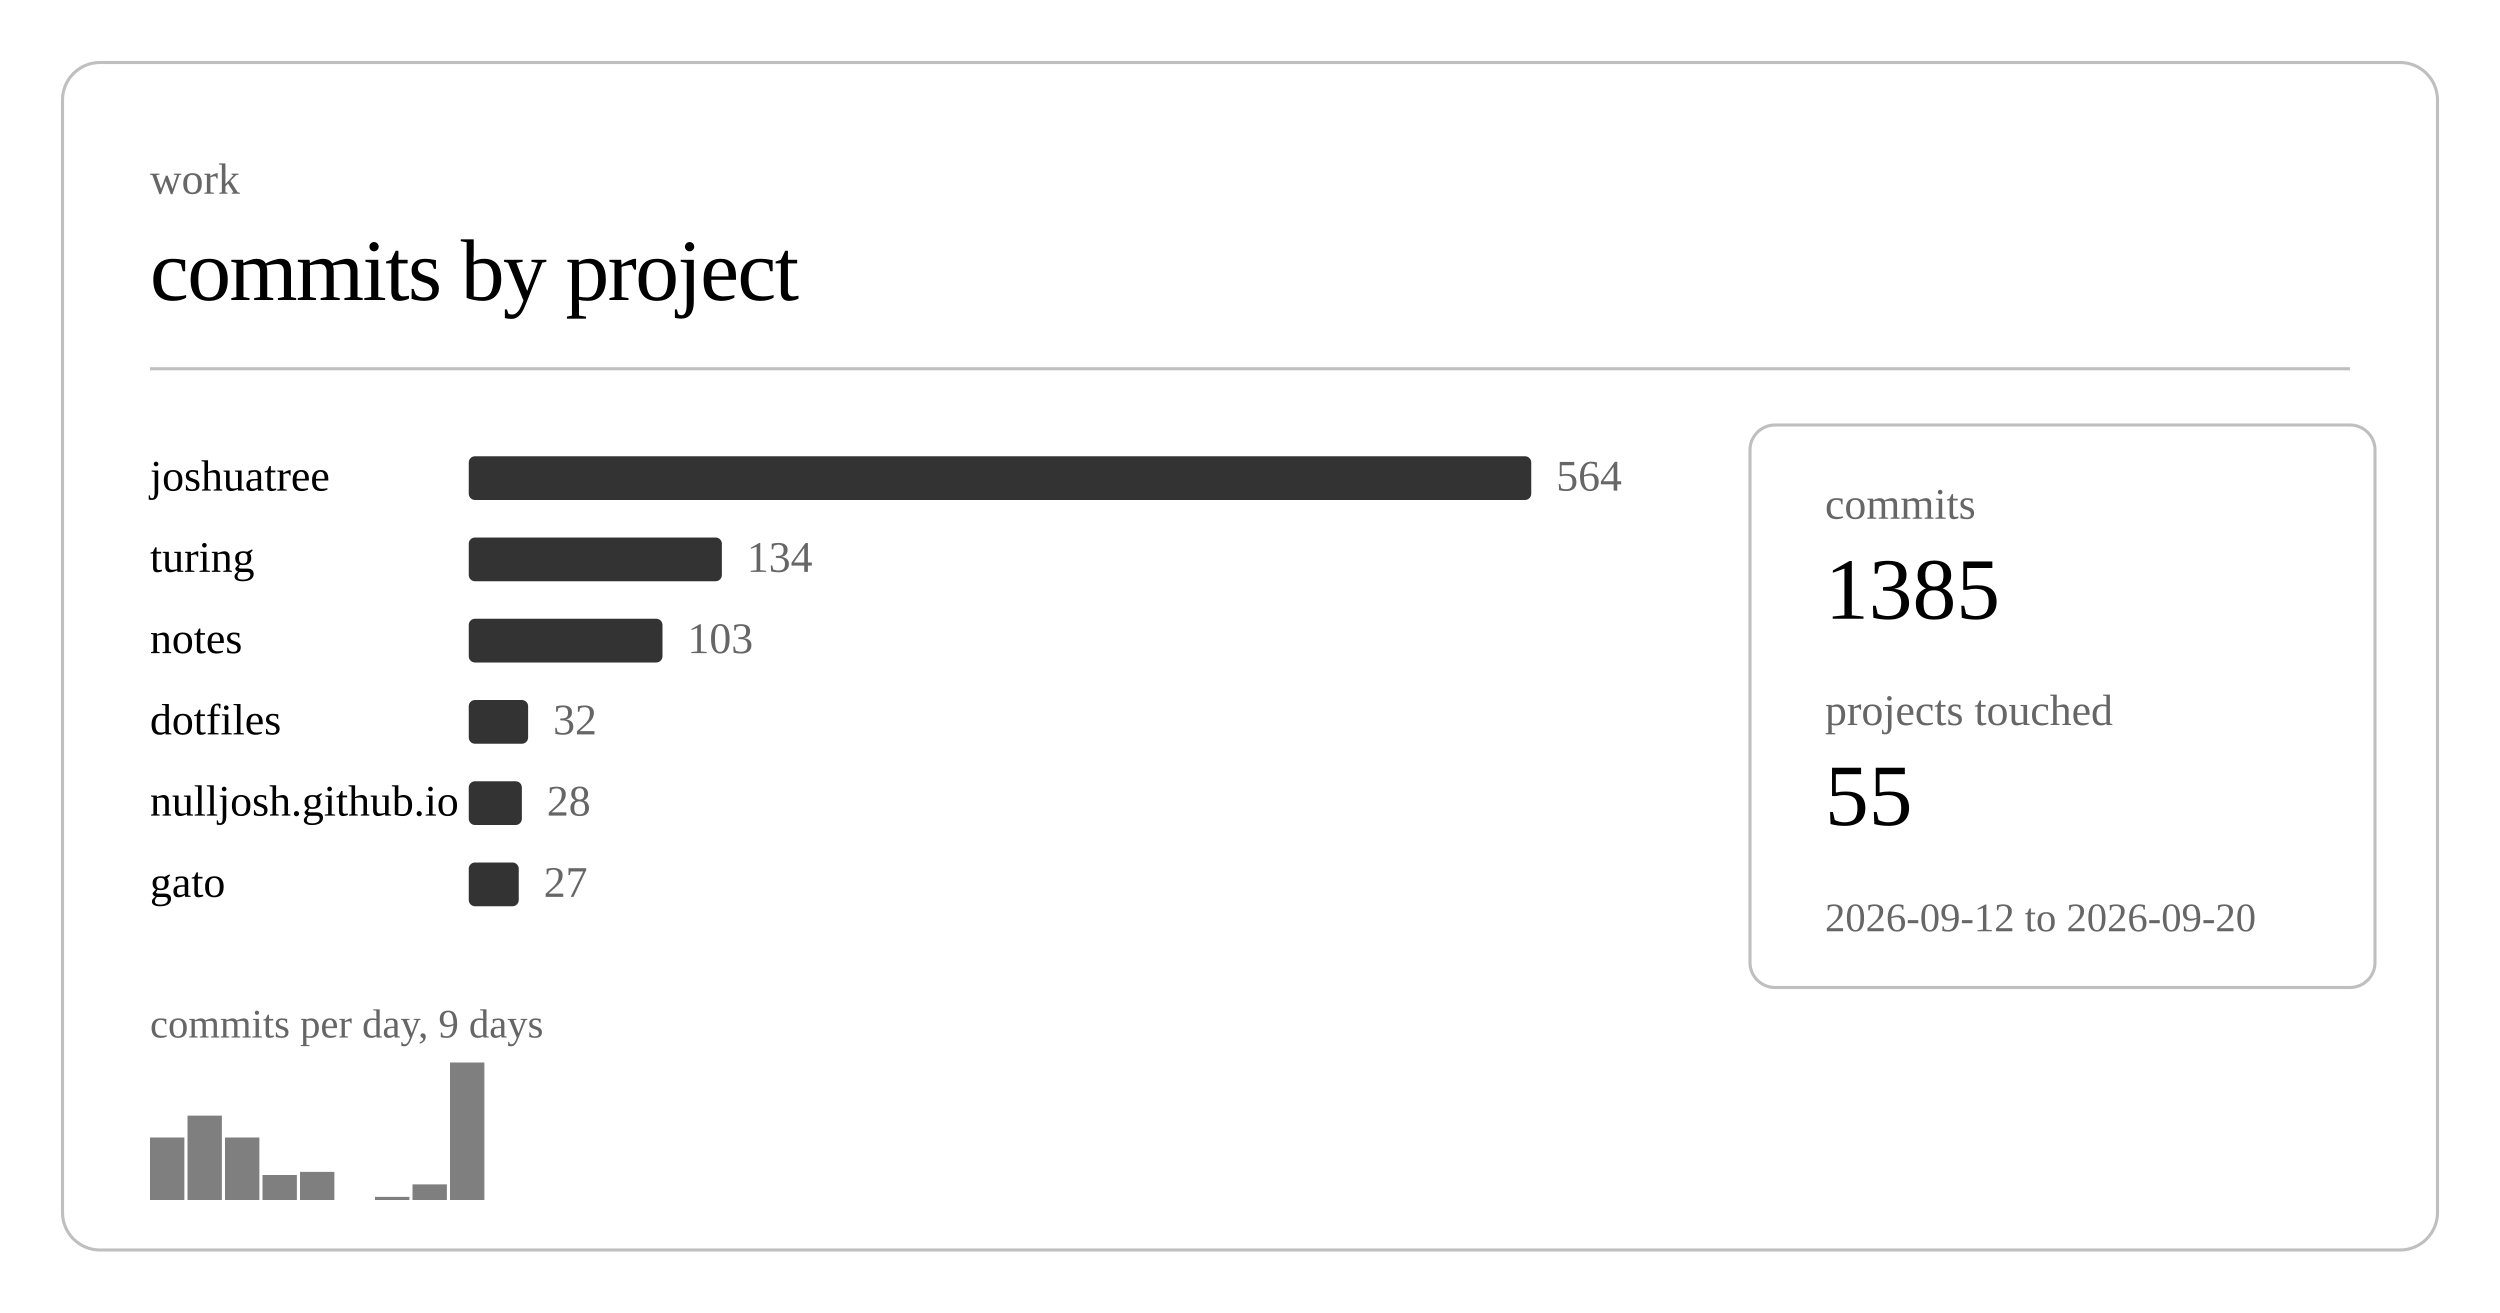
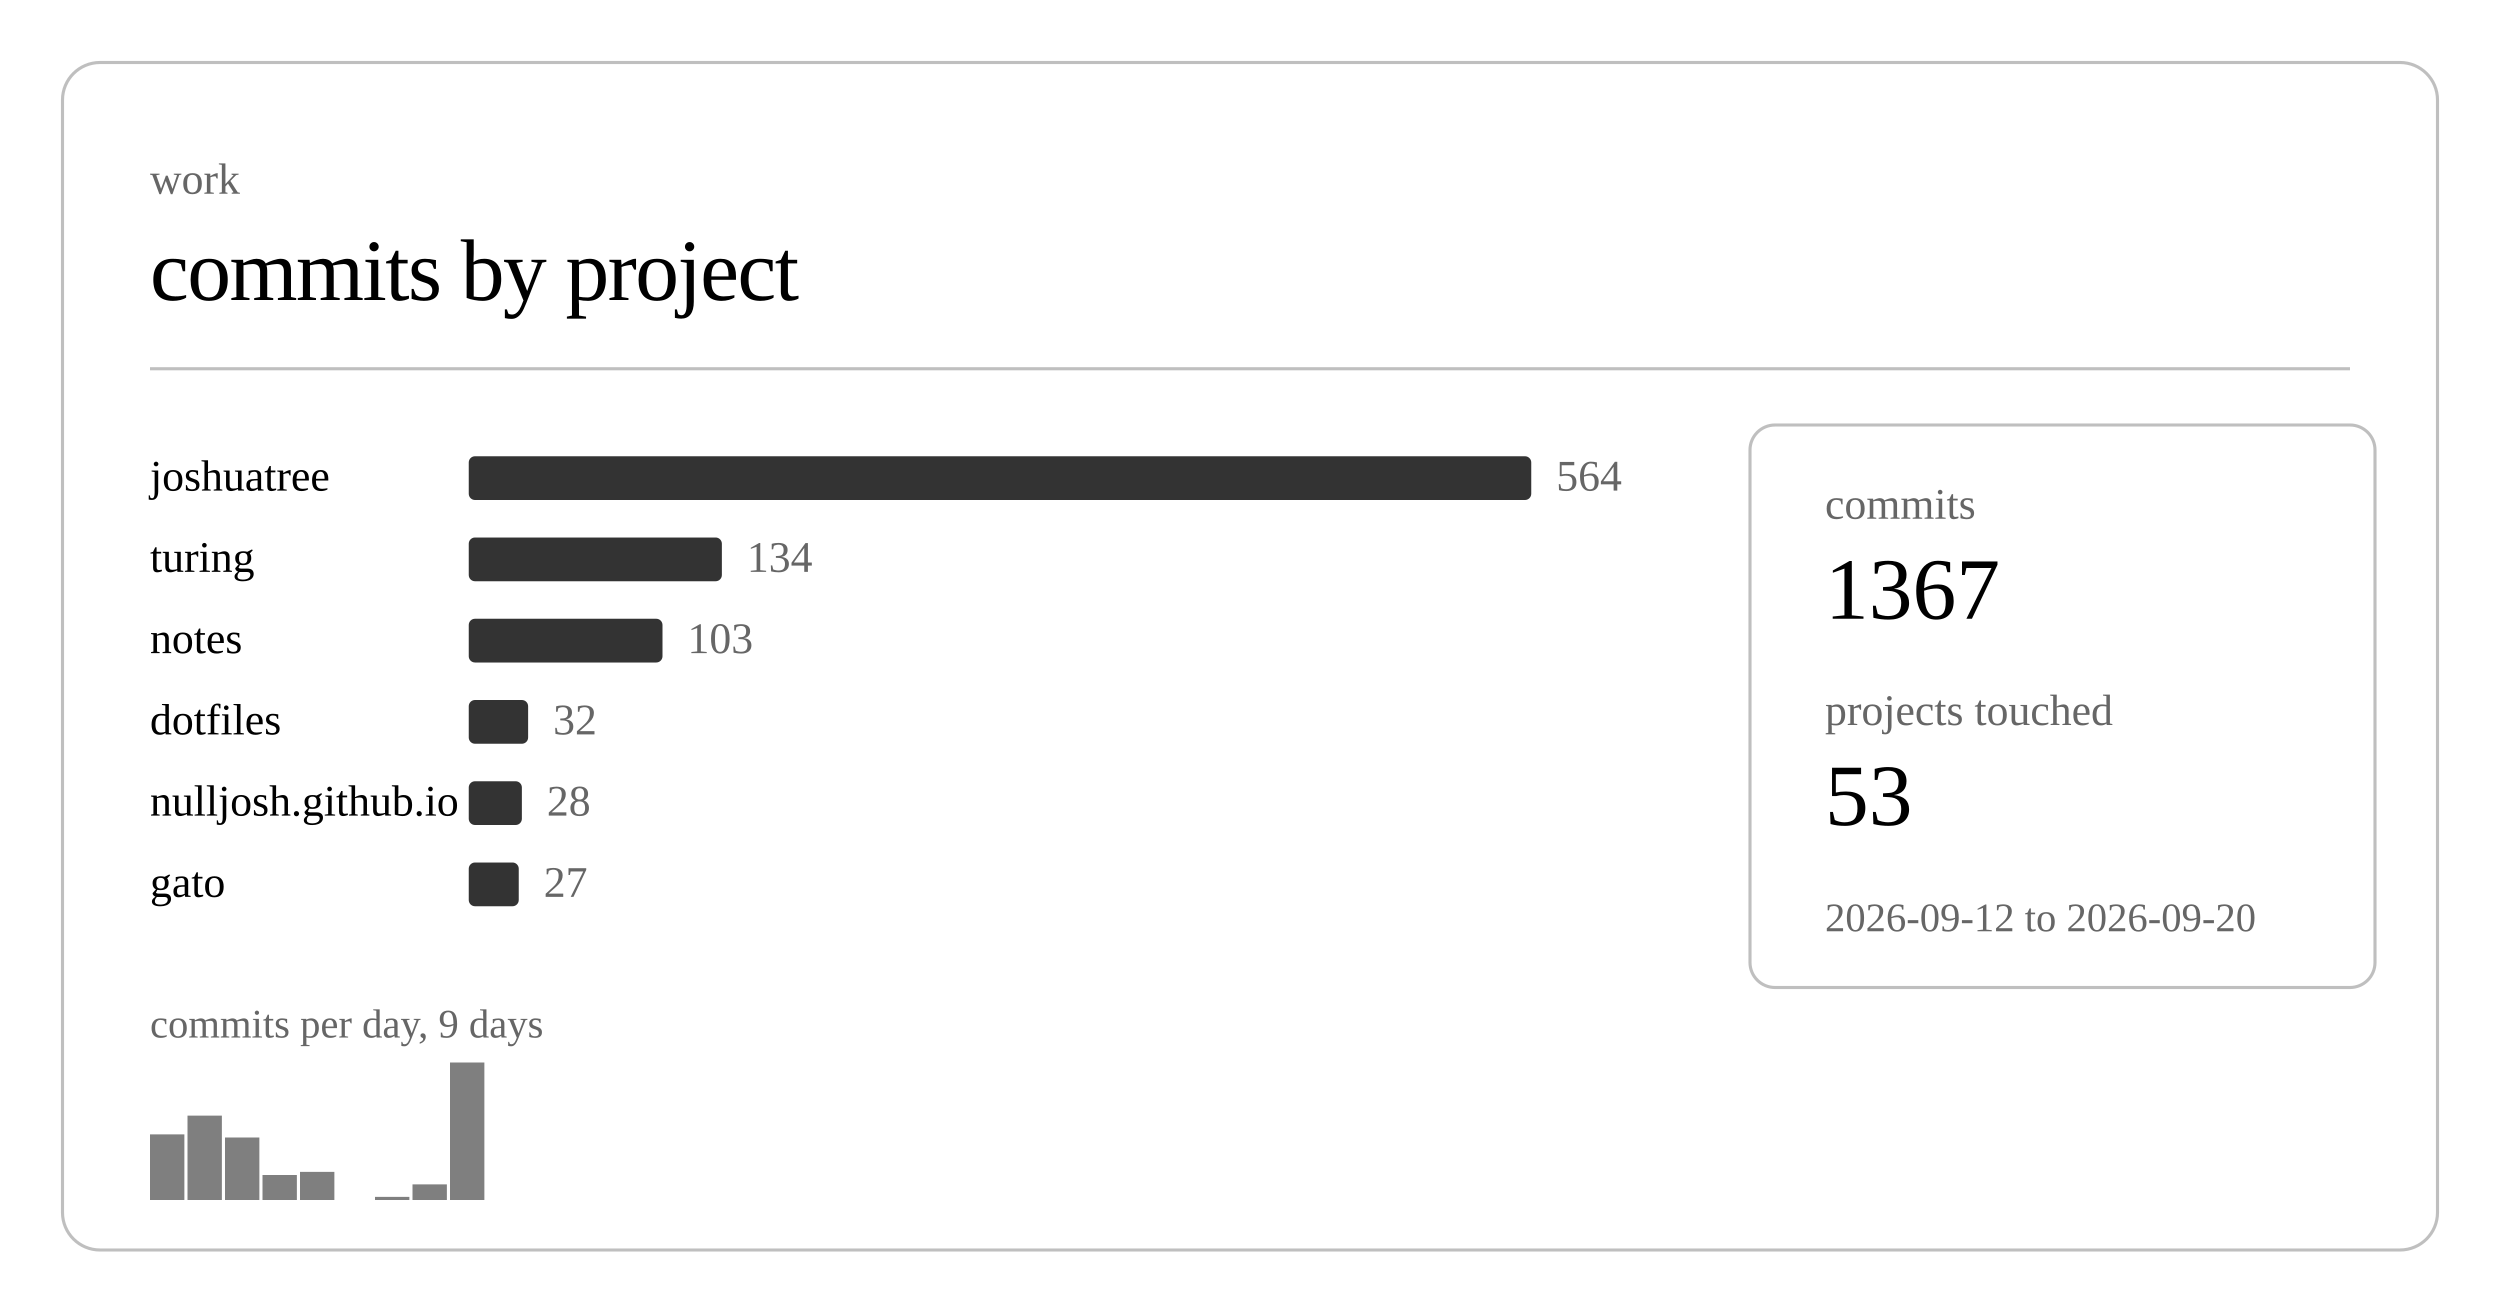
<svg xmlns="http://www.w3.org/2000/svg" class="post-header-svg graph-svg" viewBox="0 0 800 420" width="800" height="420">
  <rect x="20" y="20" width="760" height="380" rx="12" ry="12" fill="none" stroke="currentColor" stroke-width="1" opacity="0.25" />
  <text fill="currentColor" x="48" y="62" font-size="14" opacity="0.6">work</text>
  <text fill="currentColor" x="48" y="96" font-size="28" font-weight="300" letter-spacing="-0.5">commits by project</text>
  <line stroke="currentColor" x1="48" y1="118" x2="752" y2="118" stroke-width="1" opacity="0.25" />
  <a href="https://github.com/nulljosh/joshuatree">
    <text fill="currentColor" x="48" y="157" font-size="14">joshuatree</text>
  </a>
  <rect x="150" y="146" width="340" height="14" rx="2" fill="currentColor" opacity="0.8" />
  <text fill="currentColor" x="498" y="157" font-size="14" opacity="0.6">564</text>
  <a href="https://github.com/nulljosh/turing">
    <text fill="currentColor" x="48" y="183" font-size="14">turing</text>
  </a>
  <rect x="150" y="172" width="81" height="14" rx="2" fill="currentColor" opacity="0.8" />
  <text fill="currentColor" x="239" y="183" font-size="14" opacity="0.6">134</text>
  <a href="https://github.com/nulljosh/notes">
    <text fill="currentColor" x="48" y="209" font-size="14">notes</text>
  </a>
  <rect x="150" y="198" width="62" height="14" rx="2" fill="currentColor" opacity="0.8" />
  <text fill="currentColor" x="220" y="209" font-size="14" opacity="0.6">103</text>
  <a href="https://github.com/nulljosh/dotfiles">
    <text fill="currentColor" x="48" y="235" font-size="14">dotfiles</text>
  </a>
  <rect x="150" y="224" width="19" height="14" rx="2" fill="currentColor" opacity="0.8" />
  <text fill="currentColor" x="177" y="235" font-size="14" opacity="0.6">32</text>
  <a href="https://github.com/nulljosh/nulljosh.github.io">
    <text fill="currentColor" x="48" y="261" font-size="14">nulljosh.github.io</text>
  </a>
  <rect x="150" y="250" width="17" height="14" rx="2" fill="currentColor" opacity="0.8" />
  <text fill="currentColor" x="175" y="261" font-size="14" opacity="0.6">28</text>
  <a href="https://github.com/nulljosh/gato">
    <text fill="currentColor" x="48" y="287" font-size="14">gato</text>
  </a>
  <rect x="150" y="276" width="16" height="14" rx="2" fill="currentColor" opacity="0.8" />
  <text fill="currentColor" x="174" y="287" font-size="14" opacity="0.6">27</text>
-   <rect x="48.0" y="364" width="11.0" height="20" fill="currentColor" opacity="0.5" />
+   <rect x="48.0" y="363" width="11.0" height="21" fill="currentColor" opacity="0.5" />
  <rect x="60.0" y="357" width="11.0" height="27" fill="currentColor" opacity="0.5" />
  <rect x="72.0" y="364" width="11.0" height="20" fill="currentColor" opacity="0.5" />
  <rect x="84.0" y="376" width="11.0" height="8" fill="currentColor" opacity="0.5" />
  <rect x="96.0" y="375" width="11.0" height="9" fill="currentColor" opacity="0.5" />
  <rect x="120.0" y="383" width="11.0" height="1" fill="currentColor" opacity="0.5" />
  <rect x="132.0" y="379" width="11.0" height="5" fill="currentColor" opacity="0.5" />
  <rect x="144.0" y="340" width="11.0" height="44" fill="currentColor" opacity="0.5" />
  <text fill="currentColor" x="48" y="332" font-size="13" opacity="0.6">commits per day, 9 days</text>
  <rect x="560" y="136" width="200" height="180" rx="8" ry="8" fill="none" stroke="currentColor" stroke-width="1" opacity="0.25" />
  <text fill="currentColor" x="584" y="166" font-size="14" opacity="0.6">commits</text>
-   <text fill="currentColor" x="584" y="198" font-size="28" font-weight="500">1385</text>
+   <text fill="currentColor" x="584" y="198" font-size="28" font-weight="500">1367</text>
  <text fill="currentColor" x="584" y="232" font-size="14" opacity="0.6">projects touched</text>
-   <text fill="currentColor" x="584" y="264" font-size="28" font-weight="500">55</text>
+   <text fill="currentColor" x="584" y="264" font-size="28" font-weight="500">53</text>
  <text fill="currentColor" x="584" y="298" font-size="13" opacity="0.6">2026-09-12 to 2026-09-20</text>
</svg>
